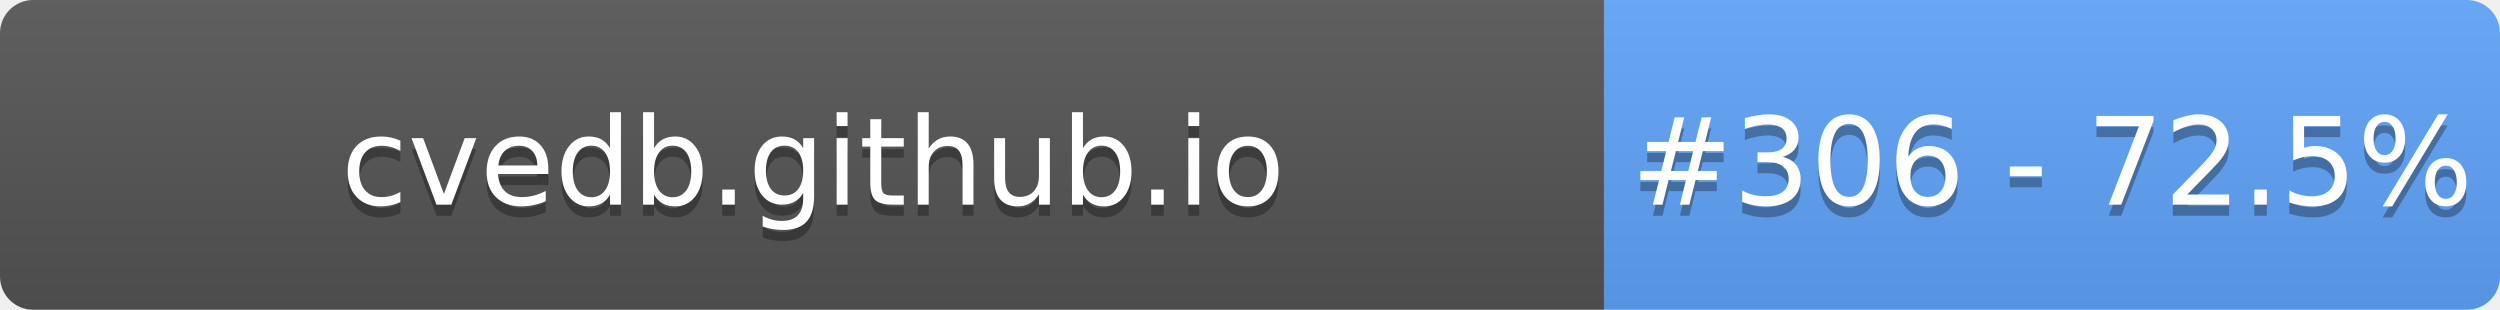
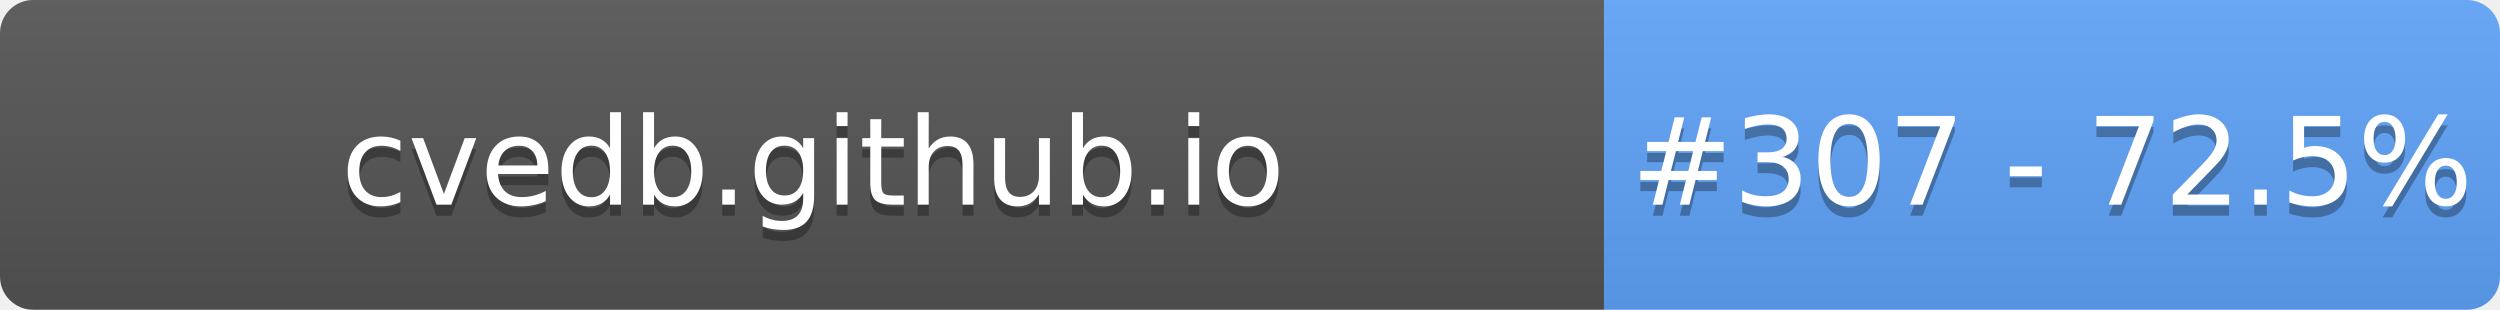
- <svg xmlns="http://www.w3.org/2000/svg" width="226" height="28" role="img" aria-label="cvedb.github.io: #306 - 72.5%">
+ <svg xmlns="http://www.w3.org/2000/svg" width="226" height="28" role="img" aria-label="cvedb.github.io: #307 - 72.5%">
  <linearGradient id="s" x2="0" y2="100%">
    <stop offset="0" stop-color="#bbb" stop-opacity=".1" />
    <stop offset="1" stop-opacity=".1" />
  </linearGradient>
  <clipPath id="r">
    <rect width="226" height="28" rx="3" fill="#fff" />
  </clipPath>
  <g clip-path="url(#r)">
    <rect width="145" height="28" fill="#555" />
    <rect x="145" width="81" height="28" fill="#60A5FA" />
    <rect width="226" height="28" fill="url(#s)" />
  </g>
  <g fill="#fff" text-anchor="middle" font-family="Verdana,Geneva,DejaVu Sans,sans-serif" text-rendering="geometricPrecision" font-size="110">
    <text aria-hidden="true" x="735" y="195" fill="#010101" fill-opacity=".3" transform="scale(.1)" textLength="1350">cvedb.github.io</text>
    <text x="735" y="185" transform="scale(.1)" fill="#fff" textLength="1350">cvedb.github.io</text>
-     <text aria-hidden="true" x="1855" y="195" fill="#010101" fill-opacity=".3" transform="scale(.1)" textLength="660">#306 - 72.5%</text>
-     <text x="1855" y="185" transform="scale(.1)" fill="#fff" textLength="660">#306 - 72.5%</text>
+     <text aria-hidden="true" x="1855" y="195" fill="#010101" fill-opacity=".3" transform="scale(.1)" textLength="660">#307 - 72.5%</text>
+     <text x="1855" y="185" transform="scale(.1)" fill="#fff" textLength="660">#307 - 72.5%</text>
  </g>
</svg>
